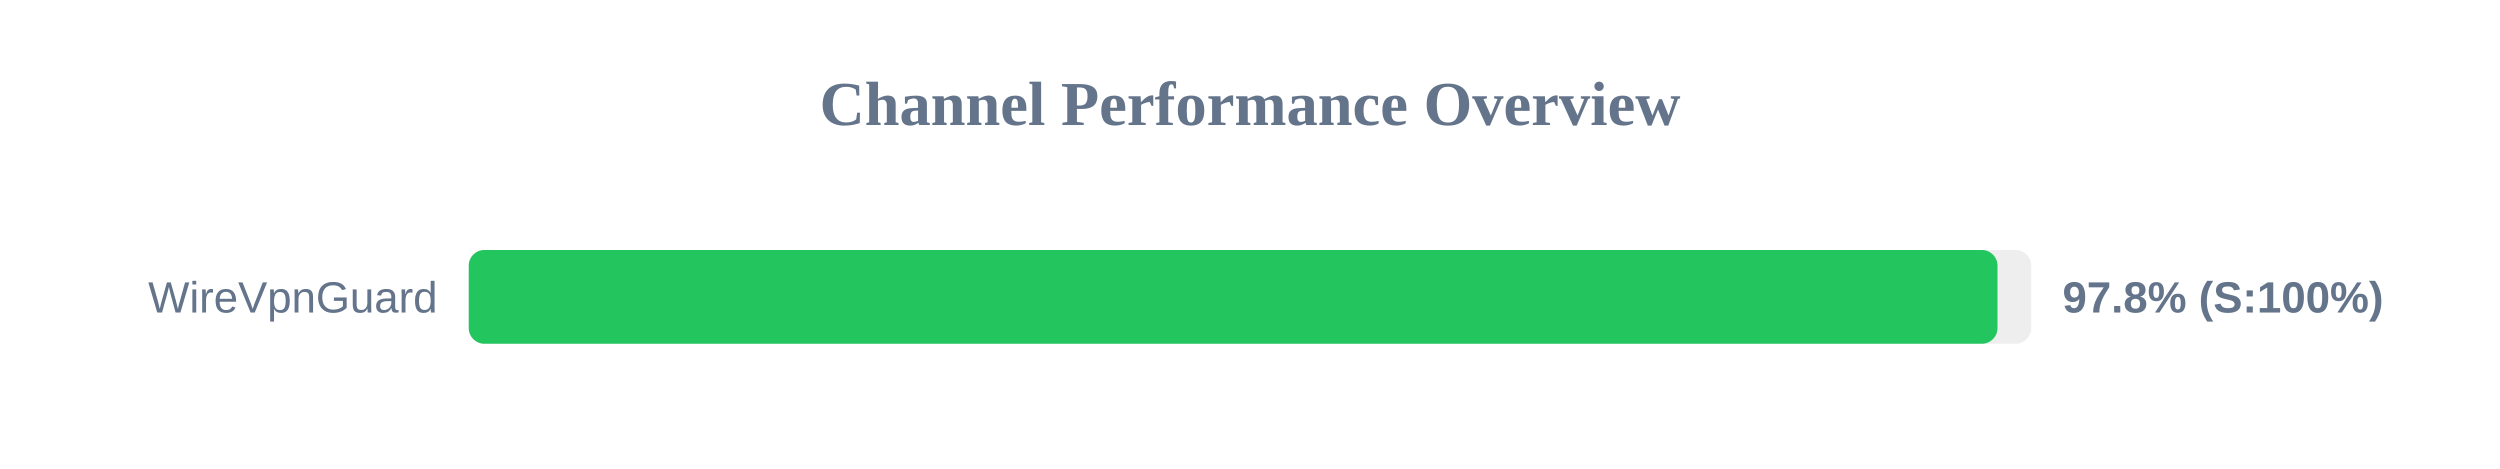
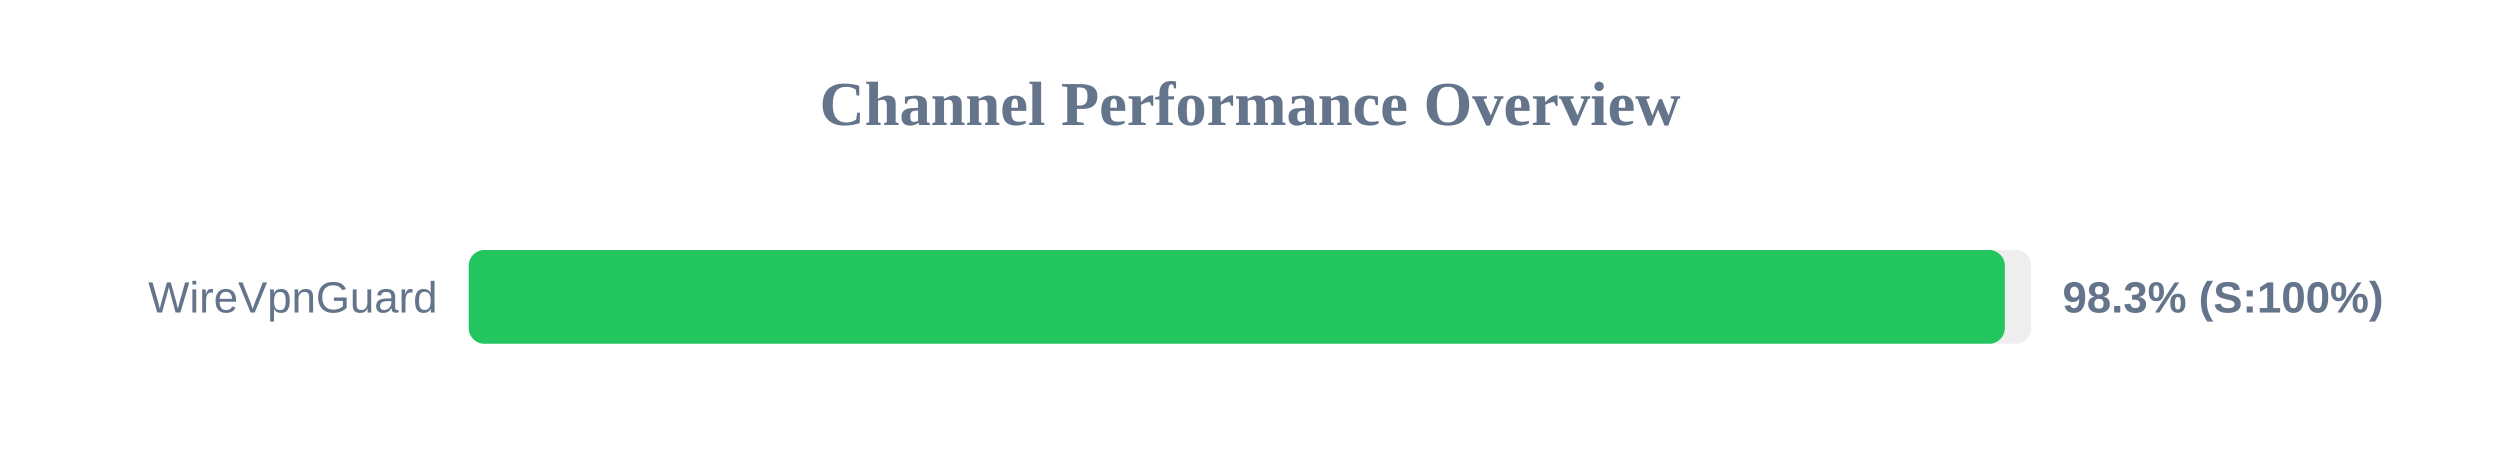
<svg xmlns="http://www.w3.org/2000/svg" width="800" height="150" version="1.1">
  <style>
        .row { font: 14px Arial; fill: #64748b; }
        .score { font: bold 14px Arial; fill: #64748b; }
    </style>
  <text x="400" y="40" text-anchor="middle" font-size="20px" font-weight="bold" fill="#64748b">Channel Performance Overview</text>
  <rect x="150" y="80" width="500" height="30" fill="#eee" rx="5" />
-   <rect x="150" y="80" width="489.2" height="30" fill="#22c55e" rx="5" />
+   <rect x="150" y="80" width="491.55" height="30" fill="#22c55e" rx="5" />
  <text x="140" y="100" text-anchor="end" class="row">WireVpnGuard</text>
-   <text x="660" y="100" text-anchor="start" class="score">97.8% (S:100%)</text>
+   <text x="660" y="100" text-anchor="start" class="score">98.3% (S:100%)</text>
</svg>
